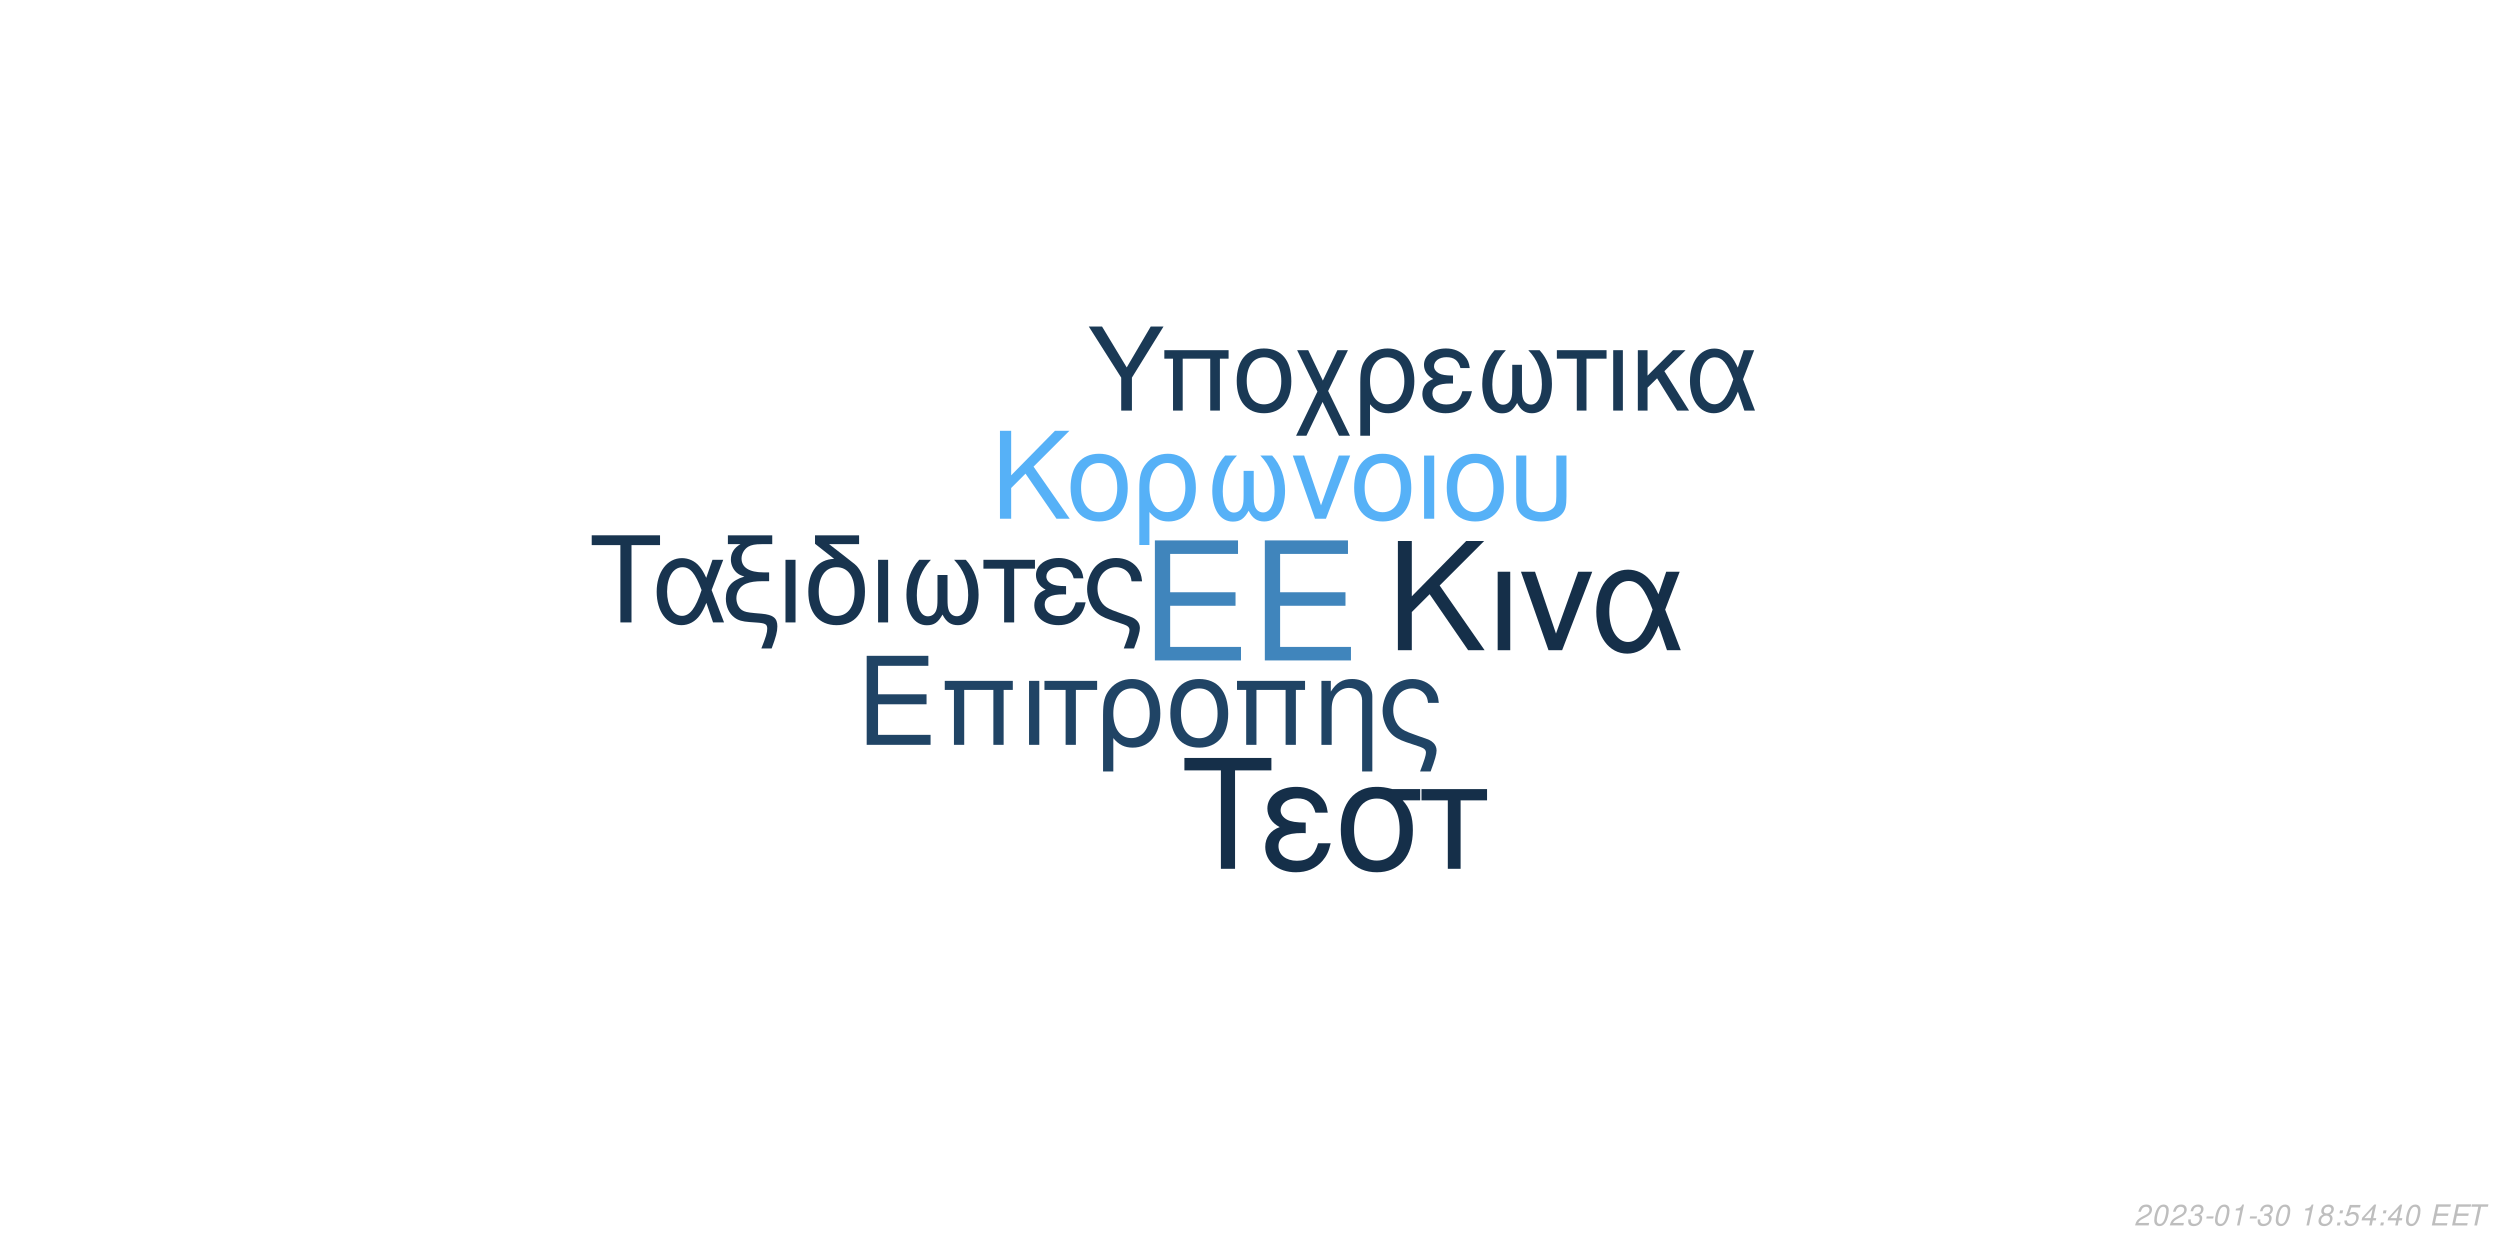
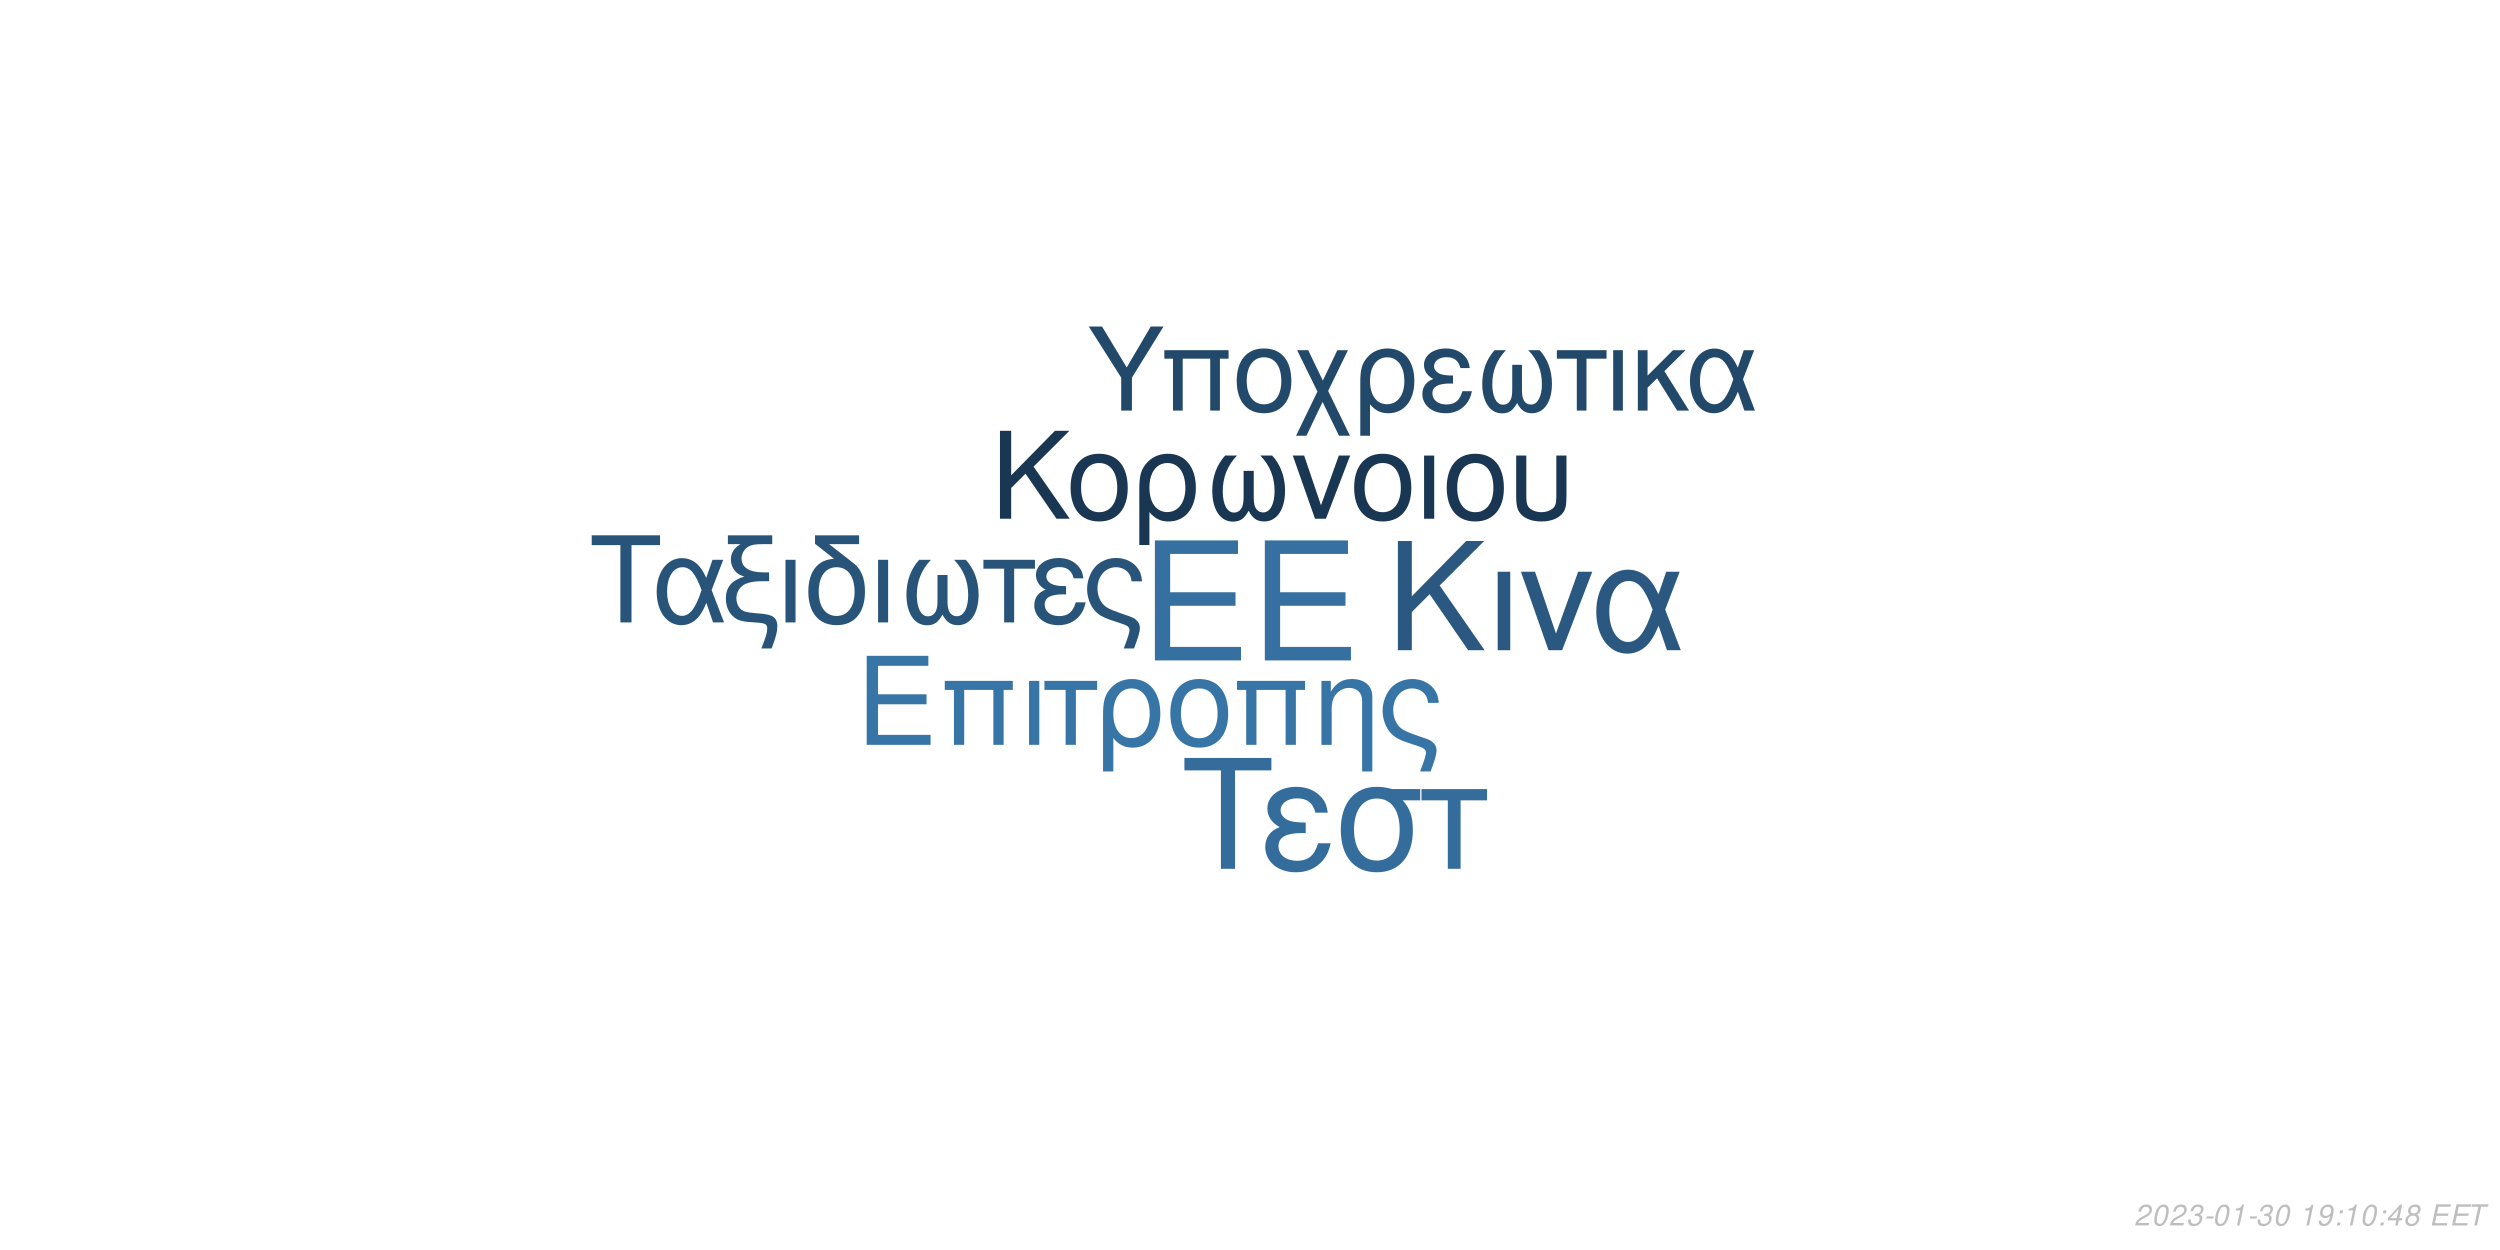
<svg xmlns="http://www.w3.org/2000/svg" xmlns:xlink="http://www.w3.org/1999/xlink" width="864pt" height="432pt" viewBox="0 0 864 432" version="1.1">
  <defs>
    <g>
      <symbol overflow="visible" id="glyph0-0">
        <path style="stroke:none;" d="" />
      </symbol>
      <symbol overflow="visible" id="glyph0-1">
        <path style="stroke:none;" d="M 10.406 -18.891 L 33 -18.891 L 33 -23.562 L 10.406 -23.562 L 10.406 -36.812 L 33.859 -36.812 L 33.859 -41.484 L 5.125 -41.484 L 5.125 0 L 34.891 0 L 34.891 -4.672 L 10.406 -4.672 Z M 10.406 -18.891 " />
      </symbol>
      <symbol overflow="visible" id="glyph1-0">
        <path style="stroke:none;" d="" />
      </symbol>
      <symbol overflow="visible" id="glyph1-1">
        <path style="stroke:none;" d="M 7.719 -14.016 L 24.484 -14.016 L 24.484 -17.469 L 7.719 -17.469 L 7.719 -27.312 L 25.109 -27.312 L 25.109 -30.766 L 3.797 -30.766 L 3.797 0 L 25.875 0 L 25.875 -3.453 L 7.719 -3.453 Z M 7.719 -14.016 " />
      </symbol>
      <symbol overflow="visible" id="glyph1-2">
        <path style="stroke:none;" d="M 26.297 -22.109 L 2.781 -22.109 L 2.781 -18.984 L 5.953 -18.984 L 5.953 0 L 9.5 0 L 9.5 -18.984 L 19.578 -18.984 L 19.578 0 L 23.125 0 L 23.125 -18.984 L 26.297 -18.984 Z M 26.297 -22.109 " />
      </symbol>
      <symbol overflow="visible" id="glyph1-3">
        <path style="stroke:none;" d="M 2.906 0 L 6.453 0 L 6.453 -22.109 L 2.906 -22.109 Z M 2.906 0 " />
      </symbol>
      <symbol overflow="visible" id="glyph1-4">
        <path style="stroke:none;" d="M 6.547 0 L 10.094 0 L 10.094 -18.984 L 17.438 -18.984 L 17.438 -22.109 L -0.766 -22.109 L -0.766 -18.984 L 6.547 -18.984 Z M 6.547 0 " />
      </symbol>
      <symbol overflow="visible" id="glyph1-5">
        <path style="stroke:none;" d="M 2.484 9.203 L 6.031 9.203 L 6.031 -2.328 C 7.891 -0.047 9.922 0.969 12.75 0.969 C 18.531 0.969 22.281 -3.672 22.281 -10.797 C 22.281 -18.141 18.484 -22.75 12.484 -22.75 C 9.375 -22.75 6.625 -21.484 4.812 -19.203 C 3.031 -17.016 2.484 -14.891 2.484 -10.25 Z M 12.359 -19.5 C 16.203 -19.5 18.609 -16.125 18.609 -10.719 C 18.609 -5.656 16.078 -2.328 12.281 -2.328 C 8.438 -2.328 6.031 -5.609 6.031 -10.891 C 6.031 -16.156 8.484 -19.5 12.359 -19.5 Z M 12.359 -19.5 " />
      </symbol>
      <symbol overflow="visible" id="glyph1-6">
        <path style="stroke:none;" d="M 11.688 -22.75 C 5.438 -22.75 1.734 -18.312 1.734 -10.891 C 1.734 -3.422 5.438 0.969 11.734 0.969 C 17.984 0.969 21.734 -3.453 21.734 -10.719 C 21.734 -18.406 18.109 -22.75 11.688 -22.75 Z M 11.734 -19.5 C 15.703 -19.5 18.062 -16.25 18.062 -10.766 C 18.062 -5.531 15.609 -2.281 11.734 -2.281 C 7.812 -2.281 5.406 -5.531 5.406 -10.891 C 5.406 -16.25 7.812 -19.5 11.734 -19.5 Z M 11.734 -19.5 " />
      </symbol>
      <symbol overflow="visible" id="glyph1-7">
        <path style="stroke:none;" d="M 2.953 -22.109 L 2.953 0 L 6.5 0 L 6.5 -12.203 C 6.5 -14.859 7.047 -16.5 8.312 -17.859 C 9.453 -19.031 10.938 -19.672 12.484 -19.672 C 15.234 -19.672 17.016 -17.984 17.016 -15.312 L 17.016 9.203 L 20.547 9.203 L 20.547 -16.719 C 20.547 -20.391 17.812 -22.75 13.547 -22.75 C 10.25 -22.75 8.141 -21.484 6.203 -18.406 L 6.203 -22.109 Z M 2.953 -22.109 " />
      </symbol>
      <symbol overflow="visible" id="glyph1-8">
        <path style="stroke:none;" d="M 17.688 9.203 C 19.203 5.188 19.75 3.203 19.75 1.938 C 19.75 0.922 19.328 -0.047 18.656 -0.672 C 17.641 -1.609 17.469 -1.688 13.891 -2.906 L 11.984 -3.594 C 9.156 -4.594 8.062 -5.156 7.125 -6.031 C 5.656 -7.391 4.766 -9.672 4.766 -11.984 C 4.766 -16.297 7.547 -19.5 11.312 -19.5 C 13.125 -19.5 14.812 -18.703 15.781 -17.391 C 16.375 -16.625 16.625 -15.906 16.797 -14.516 L 20.516 -14.516 C 20.297 -16.844 19.828 -18.062 18.703 -19.5 C 17.016 -21.562 14.344 -22.75 11.359 -22.75 C 8.562 -22.75 6 -21.688 4.172 -19.875 C 2.328 -17.938 1.094 -14.766 1.094 -11.812 C 1.094 -8.953 2.188 -5.906 3.922 -4.047 C 5.156 -2.703 6.672 -1.812 9.25 -0.922 L 14.016 0.672 C 15.484 1.188 16.078 1.766 16.078 2.703 C 16.078 3.594 15.578 5.188 14.047 9.203 Z M 17.688 9.203 " />
      </symbol>
      <symbol overflow="visible" id="glyph2-0">
        <path style="stroke:none;" d="" />
      </symbol>
      <symbol overflow="visible" id="glyph2-1">
        <path style="stroke:none;" d="M 8.906 -13.203 L 15.062 -19.359 L 28.375 0 L 34.062 0 L 18.531 -22.359 L 33.906 -37.734 L 27.688 -37.734 L 8.906 -18.641 L 8.906 -37.734 L 4.094 -37.734 L 4.094 0 L 8.906 0 Z M 8.906 -13.203 " />
      </symbol>
      <symbol overflow="visible" id="glyph2-2">
        <path style="stroke:none;" d="M 3.578 0 L 7.922 0 L 7.922 -27.125 L 3.578 -27.125 Z M 3.578 0 " />
      </symbol>
      <symbol overflow="visible" id="glyph2-3">
        <path style="stroke:none;" d="M 14.859 0 L 25.266 -27.125 L 20.391 -27.125 L 12.734 -5.75 L 5.484 -27.125 L 0.625 -27.125 L 10.141 0 Z M 14.859 0 " />
      </symbol>
      <symbol overflow="visible" id="glyph2-4">
        <path style="stroke:none;" d="M 30.484 -27.125 L 25.828 -27.125 L 23.141 -19.312 C 21.953 -21.844 21.281 -22.984 20.078 -24.375 C 18.219 -26.609 15.484 -27.844 12.625 -27.844 C 6.219 -27.844 1.656 -21.797 1.656 -13.297 C 1.656 -4.766 6.062 1.188 12.375 1.188 C 15.531 1.188 18.422 -0.359 20.391 -3.156 C 21.484 -4.703 22.109 -5.906 23.188 -8.484 L 26.094 0 L 30.859 0 L 25.469 -14.031 Z M 21.125 -14.031 C 18.578 -6.156 16.047 -2.844 12.625 -2.844 C 8.859 -2.844 6.156 -7.203 6.156 -13.297 C 6.156 -19.672 8.859 -23.922 12.844 -23.922 C 16.203 -23.922 18.375 -21.328 21.125 -14.031 Z M 21.125 -14.031 " />
      </symbol>
      <symbol overflow="visible" id="glyph3-0">
        <path style="stroke:none;" d="" />
      </symbol>
      <symbol overflow="visible" id="glyph3-1">
        <path style="stroke:none;" d="M 7.172 -10.625 L 12.125 -15.578 L 22.828 0 L 27.406 0 L 14.906 -18 L 27.281 -30.375 L 22.281 -30.375 L 7.172 -15 L 7.172 -30.375 L 3.297 -30.375 L 3.297 0 L 7.172 0 Z M 7.172 -10.625 " />
      </symbol>
      <symbol overflow="visible" id="glyph3-2">
        <path style="stroke:none;" d="M 11.531 -22.453 C 5.375 -22.453 1.703 -18.078 1.703 -10.75 C 1.703 -3.375 5.375 0.953 11.578 0.953 C 17.75 0.953 21.453 -3.422 21.453 -10.578 C 21.453 -18.156 17.875 -22.453 11.531 -22.453 Z M 11.578 -19.25 C 15.5 -19.25 17.828 -16.031 17.828 -10.625 C 17.828 -5.453 15.406 -2.25 11.578 -2.25 C 7.703 -2.25 5.328 -5.453 5.328 -10.75 C 5.328 -16.031 7.703 -19.25 11.578 -19.25 Z M 11.578 -19.25 " />
      </symbol>
      <symbol overflow="visible" id="glyph3-3">
        <path style="stroke:none;" d="M 2.453 9.078 L 5.953 9.078 L 5.953 -2.297 C 7.797 -0.047 9.797 0.953 12.578 0.953 C 18.281 0.953 22 -3.625 22 -10.656 C 22 -17.906 18.25 -22.453 12.328 -22.453 C 9.25 -22.453 6.547 -21.203 4.75 -18.953 C 3 -16.781 2.453 -14.703 2.453 -10.125 Z M 12.203 -19.25 C 16 -19.25 18.375 -15.906 18.375 -10.578 C 18.375 -5.578 15.875 -2.297 12.125 -2.297 C 8.328 -2.297 5.953 -5.547 5.953 -10.75 C 5.953 -15.953 8.375 -19.25 12.203 -19.25 Z M 12.203 -19.25 " />
      </symbol>
      <symbol overflow="visible" id="glyph3-4">
        <path style="stroke:none;" d="M 14.5 -16.531 L 14.5 -8.203 C 14.5 -6.047 14.406 -5.25 14.078 -4.297 C 13.625 -2.922 12.5 -2.125 11.156 -2.125 C 8.797 -2.125 7.297 -4.953 7.297 -9.453 C 7.297 -14.328 8.875 -18.281 12.203 -21.828 L 8.125 -21.828 C 5.203 -18.625 3.672 -14.453 3.672 -9.672 C 3.672 -3.172 6.453 1 10.781 1 C 13.281 1 14.703 0.047 16.25 -2.75 C 17.578 -0.125 19.156 0.953 21.625 0.953 C 26 0.953 28.828 -3.203 28.828 -9.672 C 28.828 -14.453 27.281 -18.656 24.375 -21.828 L 20.281 -21.828 C 23.625 -18.328 25.203 -14.375 25.203 -9.5 C 25.203 -5.047 23.656 -2.172 21.281 -2.172 C 19.906 -2.172 18.875 -2.953 18.406 -4.297 C 18.078 -5.25 18 -6.078 18 -8.203 L 18 -16.531 Z M 14.5 -16.531 " />
      </symbol>
      <symbol overflow="visible" id="glyph3-5">
        <path style="stroke:none;" d="M 11.953 0 L 20.328 -21.828 L 16.406 -21.828 L 10.25 -4.625 L 4.422 -21.828 L 0.5 -21.828 L 8.172 0 Z M 11.953 0 " />
      </symbol>
      <symbol overflow="visible" id="glyph3-6">
        <path style="stroke:none;" d="M 2.875 0 L 6.375 0 L 6.375 -21.828 L 2.875 -21.828 Z M 2.875 0 " />
      </symbol>
      <symbol overflow="visible" id="glyph3-7">
        <path style="stroke:none;" d="M 2.703 -21.828 L 2.703 -7.703 C 2.703 -4.297 3.172 -2.75 4.5 -1.422 C 6 0.125 8.453 0.953 11.406 0.953 C 14.453 0.953 16.906 0.078 18.406 -1.5 C 19.703 -2.875 20.078 -4.328 20.078 -7.703 L 20.078 -21.828 L 16.578 -21.828 L 16.578 -7.703 C 16.578 -5.25 16.25 -4.203 15.125 -3.375 C 14.203 -2.672 12.828 -2.25 11.406 -2.25 C 10 -2.25 8.625 -2.672 7.672 -3.375 C 6.578 -4.172 6.203 -5.25 6.203 -7.703 L 6.203 -21.828 Z M 2.703 -21.828 " />
      </symbol>
      <symbol overflow="visible" id="glyph4-0">
        <path style="stroke:none;" d="" />
      </symbol>
      <symbol overflow="visible" id="glyph4-1">
        <path style="stroke:none;" d="M 14.625 -26.719 L 24.484 -26.719 L 24.484 -30.109 L 0.875 -30.109 L 0.875 -26.719 L 10.781 -26.719 L 10.781 0 L 14.625 0 Z M 14.625 -26.719 " />
      </symbol>
      <symbol overflow="visible" id="glyph4-2">
        <path style="stroke:none;" d="M 24.328 -21.641 L 20.609 -21.641 L 18.453 -15.406 C 17.516 -17.422 16.969 -18.328 16.016 -19.453 C 14.531 -21.234 12.344 -22.219 10.078 -22.219 C 4.953 -22.219 1.328 -17.391 1.328 -10.609 C 1.328 -3.797 4.828 0.953 9.875 0.953 C 12.391 0.953 14.703 -0.297 16.266 -2.516 C 17.141 -3.766 17.641 -4.703 18.5 -6.766 L 20.812 0 L 24.609 0 L 20.312 -11.188 Z M 16.844 -11.188 C 14.828 -4.922 12.797 -2.266 10.078 -2.266 C 7.062 -2.266 4.922 -5.734 4.922 -10.609 C 4.922 -15.688 7.062 -19.078 10.234 -19.078 C 12.922 -19.078 14.656 -17.016 16.844 -11.188 Z M 16.844 -11.188 " />
      </symbol>
      <symbol overflow="visible" id="glyph4-3">
        <path style="stroke:none;" d="M 1.938 -27.047 L 6.281 -27.047 C 4.094 -25.766 2.969 -24 2.969 -21.719 C 2.969 -20.078 3.672 -18.422 4.875 -17.297 C 5.656 -16.594 6.281 -16.266 7.641 -15.859 C 3.219 -14.531 1.234 -12.188 1.234 -8.219 C 1.234 -5.453 2.359 -3.016 4.25 -1.656 C 5.531 -0.703 6.938 -0.297 9.453 -0.125 L 11.859 0.047 C 14.906 0.25 15.531 0.625 15.531 2.188 C 15.531 3.516 15.078 5.078 13.5 9 L 17.062 9 C 18.547 5.031 19.031 3.219 19.031 1.359 C 19.031 -1.484 17.641 -2.641 13.594 -3.016 L 11.234 -3.219 C 8.594 -3.469 7.719 -3.672 6.812 -4.25 C 5.656 -5 4.875 -6.656 4.875 -8.344 C 4.875 -10.578 6.156 -12.547 8.172 -13.375 C 9.703 -14 11.391 -14.25 14.078 -14.25 L 16.188 -14.25 L 16.188 -17.297 L 14.203 -17.297 C 9.328 -17.297 6.656 -19 6.656 -22.094 C 6.656 -23.703 7.594 -25.359 9 -26.188 C 10.078 -26.797 11.391 -27.047 13.594 -27.047 L 17.266 -27.047 L 17.266 -30.109 L 1.938 -30.109 Z M 1.938 -27.047 " />
      </symbol>
      <symbol overflow="visible" id="glyph4-4">
        <path style="stroke:none;" d="M 2.844 0 L 6.312 0 L 6.312 -21.641 L 2.844 -21.641 Z M 2.844 0 " />
      </symbol>
      <symbol overflow="visible" id="glyph4-5">
        <path style="stroke:none;" d="M 10.656 -21.969 C 5.031 -21.766 1.734 -17.594 1.734 -10.656 C 1.734 -3.344 5.375 0.953 11.516 0.953 C 17.672 0.953 21.312 -3.344 21.312 -10.656 C 21.312 -14.203 20.531 -16.938 18.875 -19 C 18.172 -19.859 17.922 -20.078 15.031 -22.297 L 8.922 -27.047 L 19.281 -27.047 L 19.281 -30.109 L 4.047 -30.109 L 4.047 -27.172 Z M 11.516 -19.078 C 15.406 -19.078 17.719 -15.906 17.719 -10.531 C 17.719 -5.406 15.328 -2.234 11.516 -2.234 C 7.688 -2.234 5.328 -5.406 5.328 -10.656 C 5.328 -15.906 7.688 -19.078 11.516 -19.078 Z M 11.516 -19.078 " />
      </symbol>
      <symbol overflow="visible" id="glyph4-6">
        <path style="stroke:none;" d="M 14.375 -16.391 L 14.375 -8.141 C 14.375 -5.984 14.281 -5.203 13.953 -4.25 C 13.5 -2.891 12.391 -2.109 11.062 -2.109 C 8.719 -2.109 7.234 -4.922 7.234 -9.375 C 7.234 -14.203 8.797 -18.125 12.094 -21.641 L 8.047 -21.641 C 5.156 -18.453 3.641 -14.328 3.641 -9.578 C 3.641 -3.141 6.406 0.984 10.703 0.984 C 13.172 0.984 14.578 0.047 16.109 -2.719 C 17.422 -0.125 19 0.953 21.438 0.953 C 25.766 0.953 28.578 -3.188 28.578 -9.578 C 28.578 -14.328 27.047 -18.5 24.156 -21.641 L 20.109 -21.641 C 23.422 -18.172 24.984 -14.25 24.984 -9.422 C 24.984 -5 23.453 -2.141 21.109 -2.141 C 19.734 -2.141 18.703 -2.938 18.25 -4.25 C 17.922 -5.203 17.844 -6.031 17.844 -8.141 L 17.844 -16.391 Z M 14.375 -16.391 " />
      </symbol>
      <symbol overflow="visible" id="glyph4-7">
        <path style="stroke:none;" d="M 6.406 0 L 9.875 0 L 9.875 -18.578 L 17.062 -18.578 L 17.062 -21.641 L -0.75 -21.641 L -0.75 -18.578 L 6.406 -18.578 Z M 6.406 0 " />
      </symbol>
      <symbol overflow="visible" id="glyph4-8">
        <path style="stroke:none;" d="M 11.812 -12.547 C 9.203 -12.547 7.766 -12.797 6.734 -13.344 C 5.609 -13.953 5 -14.859 5 -15.859 C 5 -17.75 6.859 -19.125 9.453 -19.125 C 12.219 -19.125 13.75 -17.922 14.453 -15.234 L 17.797 -15.234 C 17.516 -17.266 17.094 -18.25 16.062 -19.406 C 14.453 -21.266 12.094 -22.266 9.297 -22.266 C 4.703 -22.266 1.406 -19.781 1.406 -16.391 C 1.406 -14.281 2.562 -12.469 4.75 -11.312 C 2.266 -10.453 0.828 -8.5 0.828 -5.953 C 0.828 -1.938 4.297 0.953 9.125 0.953 C 12.141 0.953 14.531 -0.078 16.359 -2.141 C 17.516 -3.516 18.094 -4.703 18.578 -6.938 L 15.156 -6.938 C 14.203 -3.594 12.516 -2.188 9.422 -2.188 C 6.438 -2.188 4.422 -3.797 4.422 -6.156 C 4.422 -8.594 6.438 -9.703 10.938 -9.703 C 11.062 -9.703 11.438 -9.703 11.812 -9.656 Z M 11.812 -12.547 " />
      </symbol>
      <symbol overflow="visible" id="glyph4-9">
        <path style="stroke:none;" d="M 17.297 9 C 18.797 5.078 19.328 3.141 19.328 1.906 C 19.328 0.906 18.906 -0.047 18.25 -0.656 C 17.266 -1.562 17.094 -1.656 13.594 -2.844 L 11.734 -3.516 C 8.969 -4.5 7.891 -5.031 6.984 -5.906 C 5.531 -7.234 4.672 -9.453 4.672 -11.734 C 4.672 -15.938 7.391 -19.078 11.062 -19.078 C 12.844 -19.078 14.5 -18.297 15.438 -17.016 C 16.016 -16.266 16.266 -15.562 16.438 -14.203 L 20.078 -14.203 C 19.859 -16.484 19.406 -17.672 18.297 -19.078 C 16.641 -21.109 14.047 -22.266 11.109 -22.266 C 8.391 -22.266 5.859 -21.234 4.094 -19.453 C 2.266 -17.547 1.078 -14.453 1.078 -11.562 C 1.078 -8.75 2.141 -5.781 3.844 -3.969 C 5.031 -2.641 6.531 -1.781 9.047 -0.906 L 13.703 0.656 C 15.156 1.156 15.734 1.734 15.734 2.641 C 15.734 3.516 15.234 5.078 13.75 9 Z M 17.297 9 " />
      </symbol>
      <symbol overflow="visible" id="glyph5-0">
        <path style="stroke:none;" d="" />
      </symbol>
      <symbol overflow="visible" id="glyph5-1">
        <path style="stroke:none;" d="M 18.609 -34.016 L 31.172 -34.016 L 31.172 -38.312 L 1.109 -38.312 L 1.109 -34.016 L 13.719 -34.016 L 13.719 0 L 18.609 0 Z M 18.609 -34.016 " />
      </symbol>
      <symbol overflow="visible" id="glyph5-2">
        <path style="stroke:none;" d="M 15.031 -15.984 C 11.719 -15.984 9.875 -16.297 8.562 -16.984 C 7.156 -17.766 6.359 -18.922 6.359 -20.188 C 6.359 -22.609 8.719 -24.344 12.031 -24.344 C 15.562 -24.344 17.5 -22.812 18.391 -19.391 L 22.656 -19.391 C 22.281 -21.969 21.766 -23.234 20.453 -24.703 C 18.391 -27.062 15.406 -28.328 11.828 -28.328 C 5.984 -28.328 1.781 -25.172 1.781 -20.875 C 1.781 -18.188 3.266 -15.875 6.047 -14.406 C 2.891 -13.297 1.047 -10.828 1.047 -7.562 C 1.047 -2.469 5.469 1.203 11.609 1.203 C 15.453 1.203 18.5 -0.109 20.812 -2.734 C 22.281 -4.469 23.016 -5.984 23.656 -8.828 L 19.297 -8.828 C 18.078 -4.578 15.922 -2.781 11.984 -2.781 C 8.203 -2.781 5.625 -4.828 5.625 -7.828 C 5.625 -10.938 8.203 -12.359 13.922 -12.359 C 14.094 -12.359 14.562 -12.359 15.031 -12.297 Z M 15.031 -15.984 " />
      </symbol>
      <symbol overflow="visible" id="glyph5-3">
        <path style="stroke:none;" d="M 30.594 -27.547 L 21.031 -27.547 C 18.547 -28.172 17.344 -28.328 15.5 -28.328 C 7.891 -28.328 3.156 -22.656 3.156 -13.562 C 3.156 -4.25 7.781 1.203 15.609 1.203 C 23.391 1.203 28.062 -4.312 28.062 -13.344 C 28.062 -17.969 27.062 -20.922 24.547 -23.656 L 30.594 -23.656 Z M 15.609 -24.281 C 20.609 -24.281 23.5 -20.297 23.5 -13.453 C 23.5 -6.891 20.5 -2.844 15.609 -2.844 C 10.719 -2.844 7.734 -6.891 7.734 -13.562 C 7.734 -20.234 10.719 -24.281 15.609 -24.281 Z M 15.609 -24.281 " />
      </symbol>
      <symbol overflow="visible" id="glyph5-4">
        <path style="stroke:none;" d="M 8.141 0 L 12.562 0 L 12.562 -23.656 L 21.703 -23.656 L 21.703 -27.547 L -0.953 -27.547 L -0.953 -23.656 L 8.141 -23.656 Z M 8.141 0 " />
      </symbol>
      <symbol overflow="visible" id="glyph6-0">
        <path style="stroke:none;" d="" />
      </symbol>
      <symbol overflow="visible" id="glyph6-1">
        <path style="stroke:none;" d="M 15.422 -11.391 L 26.344 -29.047 L 21.922 -29.047 L 13.625 -14.906 L 5.094 -29.047 L 0.516 -29.047 L 11.719 -11.391 L 11.719 0 L 15.422 0 Z M 15.422 -11.391 " />
      </symbol>
      <symbol overflow="visible" id="glyph6-2">
        <path style="stroke:none;" d="M 24.828 -20.875 L 2.625 -20.875 L 2.625 -17.938 L 5.625 -17.938 L 5.625 0 L 8.969 0 L 8.969 -17.938 L 18.484 -17.938 L 18.484 0 L 21.828 0 L 21.828 -17.938 L 24.828 -17.938 Z M 24.828 -20.875 " />
      </symbol>
      <symbol overflow="visible" id="glyph6-3">
        <path style="stroke:none;" d="M 11.031 -21.469 C 5.141 -21.469 1.641 -17.297 1.641 -10.281 C 1.641 -3.234 5.141 0.922 11.078 0.922 C 16.969 0.922 20.516 -3.266 20.516 -10.125 C 20.516 -17.375 17.094 -21.469 11.031 -21.469 Z M 11.078 -18.406 C 14.828 -18.406 17.047 -15.344 17.047 -10.156 C 17.047 -5.219 14.75 -2.156 11.078 -2.156 C 7.375 -2.156 5.094 -5.219 5.094 -10.281 C 5.094 -15.344 7.375 -18.406 11.078 -18.406 Z M 11.078 -18.406 " />
      </symbol>
      <symbol overflow="visible" id="glyph6-4">
        <path style="stroke:none;" d="M 10.406 -10.359 L 5.344 -20.875 L 1.516 -20.875 L 8.531 -6.578 L 1.156 8.688 L 4.734 8.688 L 10.312 -2.984 L 15.984 8.688 L 19.766 8.688 L 12.234 -6.781 L 19.078 -20.875 L 15.422 -20.875 Z M 10.406 -10.359 " />
      </symbol>
      <symbol overflow="visible" id="glyph6-5">
        <path style="stroke:none;" d="M 2.344 8.688 L 5.703 8.688 L 5.703 -2.188 C 7.453 -0.047 9.359 0.922 12.031 0.922 C 17.484 0.922 21.031 -3.469 21.031 -10.203 C 21.031 -17.141 17.453 -21.469 11.797 -21.469 C 8.844 -21.469 6.25 -20.281 4.547 -18.125 C 2.875 -16.062 2.344 -14.062 2.344 -9.688 Z M 11.672 -18.406 C 15.297 -18.406 17.578 -15.219 17.578 -10.125 C 17.578 -5.344 15.188 -2.188 11.594 -2.188 C 7.969 -2.188 5.703 -5.297 5.703 -10.281 C 5.703 -15.266 8.016 -18.406 11.672 -18.406 Z M 11.672 -18.406 " />
      </symbol>
      <symbol overflow="visible" id="glyph6-6">
        <path style="stroke:none;" d="M 11.391 -12.109 C 8.891 -12.109 7.484 -12.359 6.5 -12.875 C 5.422 -13.469 4.828 -14.344 4.828 -15.297 C 4.828 -17.141 6.609 -18.453 9.125 -18.453 C 11.797 -18.453 13.266 -17.297 13.953 -14.703 L 17.172 -14.703 C 16.891 -16.656 16.5 -17.609 15.5 -18.734 C 13.953 -20.516 11.672 -21.469 8.969 -21.469 C 4.547 -21.469 1.359 -19.078 1.359 -15.812 C 1.359 -13.781 2.469 -12.031 4.578 -10.922 C 2.188 -10.078 0.797 -8.203 0.797 -5.734 C 0.797 -1.875 4.141 0.922 8.812 0.922 C 11.719 0.922 14.031 -0.078 15.781 -2.078 C 16.891 -3.391 17.453 -4.547 17.938 -6.688 L 14.625 -6.688 C 13.703 -3.469 12.078 -2.109 9.078 -2.109 C 6.219 -2.109 4.266 -3.672 4.266 -5.938 C 4.266 -8.281 6.219 -9.359 10.562 -9.359 C 10.672 -9.359 11.031 -9.359 11.391 -9.328 Z M 11.391 -12.109 " />
      </symbol>
      <symbol overflow="visible" id="glyph6-7">
        <path style="stroke:none;" d="M 13.859 -15.812 L 13.859 -7.844 C 13.859 -5.781 13.781 -5.016 13.469 -4.109 C 13.031 -2.797 11.953 -2.031 10.672 -2.031 C 8.406 -2.031 6.969 -4.734 6.969 -9.047 C 6.969 -13.703 8.484 -17.484 11.672 -20.875 L 7.766 -20.875 C 4.984 -17.812 3.5 -13.828 3.5 -9.25 C 3.5 -3.031 6.172 0.953 10.312 0.953 C 12.703 0.953 14.062 0.047 15.547 -2.625 C 16.812 -0.125 18.328 0.922 20.672 0.922 C 24.859 0.922 27.578 -3.062 27.578 -9.25 C 27.578 -13.828 26.094 -17.844 23.312 -20.875 L 19.406 -20.875 C 22.594 -17.531 24.109 -13.75 24.109 -9.078 C 24.109 -4.828 22.625 -2.078 20.359 -2.078 C 19.047 -2.078 18.047 -2.828 17.609 -4.109 C 17.297 -5.016 17.219 -5.812 17.219 -7.844 L 17.219 -15.812 Z M 13.859 -15.812 " />
      </symbol>
      <symbol overflow="visible" id="glyph6-8">
        <path style="stroke:none;" d="M 6.172 0 L 9.516 0 L 9.516 -17.938 L 16.453 -17.938 L 16.453 -20.875 L -0.719 -20.875 L -0.719 -17.938 L 6.172 -17.938 Z M 6.172 0 " />
      </symbol>
      <symbol overflow="visible" id="glyph6-9">
        <path style="stroke:none;" d="M 2.75 0 L 6.094 0 L 6.094 -20.875 L 2.75 -20.875 Z M 2.75 0 " />
      </symbol>
      <symbol overflow="visible" id="glyph6-10">
        <path style="stroke:none;" d="M 5.625 -12.078 L 5.625 -20.875 L 2.266 -20.875 L 2.266 0 L 5.625 0 L 5.625 -7.922 L 8.922 -11.156 L 15.859 0 L 19.969 0 L 11.438 -13.625 L 18.766 -20.875 L 14.422 -20.875 Z M 5.625 -12.078 " />
      </symbol>
      <symbol overflow="visible" id="glyph6-11">
        <path style="stroke:none;" d="M 23.469 -20.875 L 19.875 -20.875 L 17.812 -14.859 C 16.891 -16.812 16.375 -17.688 15.453 -18.766 C 14.031 -20.484 11.906 -21.438 9.719 -21.438 C 4.781 -21.438 1.281 -16.781 1.281 -10.234 C 1.281 -3.672 4.656 0.922 9.516 0.922 C 11.953 0.922 14.188 -0.281 15.703 -2.438 C 16.531 -3.625 17.016 -4.547 17.844 -6.531 L 20.078 0 L 23.75 0 L 19.609 -10.797 Z M 16.25 -10.797 C 14.297 -4.734 12.359 -2.188 9.719 -2.188 C 6.812 -2.188 4.734 -5.531 4.734 -10.234 C 4.734 -15.141 6.812 -18.406 9.875 -18.406 C 12.469 -18.406 14.141 -16.422 16.25 -10.797 Z M 16.25 -10.797 " />
      </symbol>
      <symbol overflow="visible" id="glyph7-0">
        <path style="stroke:none;" d="" />
      </symbol>
      <symbol overflow="visible" id="glyph7-1">
        <path style="stroke:none;" d="M 5.234 -0.875 L 1.469 -0.875 C 1.625 -1.359 2.188 -1.875 3.109 -2.344 L 4.234 -2.938 C 5.125 -3.406 5.656 -3.875 5.969 -4.484 C 6.125 -4.797 6.219 -5.156 6.219 -5.484 C 6.219 -6.266 5.781 -6.906 5.109 -7.125 C 4.859 -7.188 4.594 -7.234 4.312 -7.234 C 2.766 -7.234 1.891 -6.453 1.484 -4.734 L 2.375 -4.734 C 2.484 -5.188 2.609 -5.484 2.797 -5.75 C 3.094 -6.203 3.609 -6.453 4.188 -6.453 C 4.891 -6.453 5.344 -6.031 5.344 -5.375 C 5.344 -4.703 4.859 -4.094 4.016 -3.656 L 2.984 -3.125 C 2.125 -2.688 1.453 -2.188 1.062 -1.703 C 0.766 -1.312 0.656 -1.047 0.344 -0.016 L 5.047 -0.016 Z M 5.234 -0.875 " />
      </symbol>
      <symbol overflow="visible" id="glyph7-2">
        <path style="stroke:none;" d="M 4.203 -7.234 C 3.375 -7.234 2.688 -6.812 2.125 -5.984 C 1.484 -5.047 0.984 -3.188 0.984 -1.734 C 0.984 -1.109 1.172 -0.562 1.484 -0.266 C 1.797 0.047 2.281 0.234 2.766 0.234 C 3.625 0.234 4.281 -0.156 4.859 -1.016 C 5.516 -1.953 6 -3.797 6 -5.266 C 6 -6.172 5.688 -6.766 5.047 -7.062 C 4.781 -7.188 4.516 -7.234 4.203 -7.234 Z M 4.094 -6.453 C 4.547 -6.453 4.875 -6.234 5.016 -5.797 C 5.094 -5.594 5.125 -5.406 5.125 -5.156 C 5.125 -4.375 4.906 -3.203 4.562 -2.234 C 4.312 -1.484 3.938 -0.953 3.5 -0.688 C 3.312 -0.594 3.125 -0.547 2.875 -0.547 C 2.438 -0.547 2.109 -0.781 1.969 -1.203 C 1.906 -1.406 1.875 -1.594 1.875 -1.828 C 1.875 -2.656 2.078 -3.75 2.422 -4.766 C 2.688 -5.547 3.031 -6.047 3.484 -6.312 C 3.656 -6.406 3.859 -6.453 4.094 -6.453 Z M 4.094 -6.453 " />
      </symbol>
      <symbol overflow="visible" id="glyph7-3">
        <path style="stroke:none;" d="M 2.922 -3.312 C 3.125 -3.344 3.234 -3.344 3.375 -3.344 C 4.125 -3.344 4.594 -3.062 4.672 -2.547 C 4.688 -2.516 4.688 -2.453 4.688 -2.406 C 4.688 -1.312 3.906 -0.547 2.781 -0.547 C 2.109 -0.547 1.688 -0.875 1.609 -1.438 C 1.594 -1.484 1.594 -1.516 1.594 -1.562 C 1.594 -1.719 1.609 -1.844 1.656 -2.094 L 0.766 -2.094 C 0.734 -1.797 0.719 -1.641 0.719 -1.469 C 0.719 -0.375 1.406 0.234 2.641 0.234 C 3.547 0.234 4.297 -0.078 4.812 -0.656 C 5.266 -1.156 5.562 -1.875 5.562 -2.547 C 5.562 -3.125 5.344 -3.453 4.797 -3.734 C 5.641 -4.234 6.016 -4.844 6.016 -5.734 C 6.016 -6.406 5.625 -6.922 4.984 -7.125 C 4.734 -7.188 4.484 -7.234 4.203 -7.234 C 3.375 -7.234 2.672 -6.938 2.188 -6.375 C 1.891 -6.031 1.703 -5.641 1.516 -4.906 L 2.391 -4.906 C 2.594 -5.766 2.906 -6.188 3.516 -6.375 C 3.688 -6.438 3.875 -6.453 4.078 -6.453 C 4.734 -6.453 5.141 -6.125 5.141 -5.578 C 5.141 -5.188 5.016 -4.797 4.797 -4.547 C 4.516 -4.234 4 -4.062 3.266 -4.062 L 3.078 -4.062 Z M 2.922 -3.312 " />
      </symbol>
      <symbol overflow="visible" id="glyph7-4">
        <path style="stroke:none;" d="M 3.516 -3.125 L 1.125 -3.125 L 0.969 -2.406 L 3.359 -2.406 Z M 3.516 -3.125 " />
      </symbol>
      <symbol overflow="visible" id="glyph7-5">
        <path style="stroke:none;" d="M 3.703 -5.188 L 2.594 0 L 3.469 0 L 5.016 -7.234 L 4.438 -7.234 C 3.906 -6.156 3.688 -6.016 2.234 -5.812 L 2.109 -5.188 Z M 3.703 -5.188 " />
      </symbol>
      <symbol overflow="visible" id="glyph7-6">
        <path style="stroke:none;" d="" />
      </symbol>
      <symbol overflow="visible" id="glyph7-7">
-         <path style="stroke:none;" d="M 4.766 -3.797 C 5.078 -3.969 5.234 -4.078 5.438 -4.234 C 5.812 -4.594 6.062 -5.172 6.062 -5.734 C 6.062 -6.344 5.656 -6.906 5.062 -7.109 C 4.812 -7.188 4.547 -7.234 4.266 -7.234 C 2.812 -7.234 1.703 -6.219 1.703 -4.875 C 1.703 -4.406 1.875 -4.125 2.359 -3.812 C 1.297 -3.312 0.75 -2.516 0.75 -1.469 C 0.75 -0.438 1.547 0.234 2.812 0.234 C 3.656 0.234 4.359 -0.094 4.938 -0.734 C 5.359 -1.234 5.609 -1.859 5.609 -2.438 C 5.609 -3.047 5.312 -3.516 4.766 -3.797 Z M 4.109 -6.453 C 4.797 -6.453 5.188 -6.125 5.188 -5.578 C 5.188 -4.969 4.766 -4.406 4.188 -4.219 C 4.031 -4.172 3.875 -4.156 3.656 -4.156 C 3.062 -4.156 2.656 -4.422 2.594 -4.828 C 2.594 -4.875 2.594 -4.938 2.594 -4.984 C 2.594 -5.656 2.984 -6.203 3.578 -6.391 C 3.75 -6.438 3.922 -6.453 4.109 -6.453 Z M 3.453 -3.406 C 4.234 -3.406 4.734 -2.984 4.734 -2.312 C 4.734 -1.562 4.234 -0.875 3.516 -0.625 C 3.312 -0.562 3.109 -0.547 2.875 -0.547 C 2.234 -0.547 1.75 -0.875 1.656 -1.406 C 1.641 -1.469 1.625 -1.547 1.625 -1.625 C 1.625 -2.391 2.109 -3.047 2.844 -3.312 C 3.062 -3.375 3.25 -3.406 3.453 -3.406 Z M 3.453 -3.406 " />
+         <path style="stroke:none;" d="M 0.844 -1.656 C 0.844 -1.547 0.844 -1.438 0.844 -1.375 C 0.844 -0.406 1.531 0.234 2.578 0.234 C 3.203 0.234 3.766 0.016 4.297 -0.438 C 4.938 -1 5.312 -1.656 5.594 -2.719 C 5.844 -3.672 6.016 -4.766 6.016 -5.375 C 6.016 -6.094 5.641 -6.75 5.062 -7.031 C 4.766 -7.156 4.438 -7.234 4.062 -7.234 C 2.516 -7.234 1.297 -5.938 1.297 -4.266 C 1.297 -3.203 1.984 -2.547 3.047 -2.547 C 3.484 -2.547 3.953 -2.672 4.281 -2.891 C 4.406 -2.984 4.547 -3.078 4.828 -3.344 C 4.516 -1.891 4.062 -1.062 3.359 -0.703 C 3.156 -0.594 2.938 -0.547 2.703 -0.547 C 2.109 -0.547 1.719 -0.938 1.719 -1.547 L 1.719 -1.656 Z M 3.953 -6.453 C 4.625 -6.453 5.141 -5.953 5.141 -5.281 C 5.141 -4.453 4.688 -3.75 3.984 -3.453 C 3.766 -3.359 3.531 -3.312 3.297 -3.312 C 2.859 -3.312 2.453 -3.516 2.297 -3.828 C 2.203 -4 2.172 -4.203 2.172 -4.453 C 2.172 -5.25 2.609 -6 3.266 -6.312 C 3.5 -6.422 3.703 -6.453 3.953 -6.453 Z M 3.953 -6.453 " />
      </symbol>
      <symbol overflow="visible" id="glyph7-8">
        <path style="stroke:none;" d="M 2.359 -1.031 L 1.312 -1.031 L 1.094 0 L 2.141 0 Z M 3.266 -5.234 L 2.219 -5.234 L 2 -4.203 L 3.047 -4.203 Z M 3.266 -5.234 " />
      </symbol>
      <symbol overflow="visible" id="glyph7-9">
-         <path style="stroke:none;" d="M 6.297 -7.094 L 2.594 -7.094 L 1.234 -3.234 L 2.047 -3.234 C 2.656 -3.766 2.938 -3.906 3.531 -3.906 C 3.984 -3.906 4.375 -3.734 4.562 -3.469 C 4.703 -3.266 4.797 -2.984 4.797 -2.688 C 4.797 -1.438 3.969 -0.547 2.828 -0.547 C 2.031 -0.547 1.609 -0.938 1.578 -1.734 L 0.703 -1.734 L 0.703 -1.516 C 0.703 -1.141 0.766 -0.844 0.891 -0.625 C 1.094 -0.266 1.484 0.016 1.969 0.141 C 2.203 0.203 2.453 0.234 2.703 0.234 C 3.656 0.234 4.391 -0.156 4.984 -0.922 C 5.422 -1.5 5.672 -2.234 5.672 -2.953 C 5.672 -3.688 5.297 -4.266 4.688 -4.516 C 4.406 -4.625 4.125 -4.672 3.812 -4.672 C 3.328 -4.672 2.906 -4.547 2.406 -4.234 L 3.109 -6.219 L 6.109 -6.219 Z M 6.297 -7.094 " />
+         <path style="stroke:none;" d="M 3.625 -1.75 L 3.266 0 L 4.141 0 L 4.516 -1.75 L 5.562 -1.75 L 5.734 -2.531 L 4.688 -2.531 L 5.688 -7.234 L 5.016 -7.234 L 0.844 -2.672 L 0.641 -1.75 Z M 3.797 -2.531 L 1.594 -2.531 L 4.469 -5.703 Z M 3.797 -2.531 " />
      </symbol>
      <symbol overflow="visible" id="glyph7-10">
-         <path style="stroke:none;" d="M 3.625 -1.75 L 3.266 0 L 4.141 0 L 4.516 -1.75 L 5.562 -1.75 L 5.734 -2.531 L 4.688 -2.531 L 5.688 -7.234 L 5.016 -7.234 L 0.844 -2.672 L 0.641 -1.75 Z M 3.797 -2.531 L 1.594 -2.531 L 4.469 -5.703 Z M 3.797 -2.531 " />
+         <path style="stroke:none;" d="M 4.766 -3.797 C 5.078 -3.969 5.234 -4.078 5.438 -4.234 C 5.812 -4.594 6.062 -5.172 6.062 -5.734 C 6.062 -6.344 5.656 -6.906 5.062 -7.109 C 4.812 -7.188 4.547 -7.234 4.266 -7.234 C 2.812 -7.234 1.703 -6.219 1.703 -4.875 C 1.703 -4.406 1.875 -4.125 2.359 -3.812 C 1.297 -3.312 0.75 -2.516 0.75 -1.469 C 0.75 -0.438 1.547 0.234 2.812 0.234 C 3.656 0.234 4.359 -0.094 4.938 -0.734 C 5.359 -1.234 5.609 -1.859 5.609 -2.438 C 5.609 -3.047 5.312 -3.516 4.766 -3.797 Z M 4.109 -6.453 C 4.797 -6.453 5.188 -6.125 5.188 -5.578 C 5.188 -4.969 4.766 -4.406 4.188 -4.219 C 4.031 -4.172 3.875 -4.156 3.656 -4.156 C 3.062 -4.156 2.656 -4.422 2.594 -4.828 C 2.594 -4.875 2.594 -4.938 2.594 -4.984 C 2.594 -5.656 2.984 -6.203 3.578 -6.391 C 3.75 -6.438 3.922 -6.453 4.109 -6.453 Z M 3.453 -3.406 C 4.234 -3.406 4.734 -2.984 4.734 -2.312 C 4.734 -1.562 4.234 -0.875 3.516 -0.625 C 3.312 -0.562 3.109 -0.547 2.875 -0.547 C 2.234 -0.547 1.75 -0.875 1.656 -1.406 C 1.641 -1.469 1.625 -1.547 1.625 -1.625 C 1.625 -2.391 2.109 -3.047 2.844 -3.312 C 3.062 -3.375 3.25 -3.406 3.453 -3.406 Z M 3.453 -3.406 " />
      </symbol>
      <symbol overflow="visible" id="glyph7-11">
        <path style="stroke:none;" d="M 2.547 -3.312 L 6.5 -3.312 L 6.688 -4.141 L 2.719 -4.141 L 3.219 -6.469 L 7.344 -6.469 L 7.516 -7.297 L 2.453 -7.297 L 0.906 0 L 6.125 0 L 6.297 -0.812 L 2.016 -0.812 Z M 2.547 -3.312 " />
      </symbol>
      <symbol overflow="visible" id="glyph7-12">
        <path style="stroke:none;" d="M 4.938 -6.469 L 7.312 -6.469 L 7.484 -7.297 L 1.75 -7.297 L 1.578 -6.469 L 3.984 -6.469 L 2.609 0 L 3.547 0 Z M 4.938 -6.469 " />
      </symbol>
    </g>
  </defs>
  <g id="surface1">
    <rect x="0" y="0" width="864" height="432" style="fill:rgb(100%,100%,100%);fill-opacity:1;stroke:none;" />
-     <g style="fill:rgb(25.098%,52.157%,73.725%);fill-opacity:1;">
+     <g style="fill:rgb(21.176%,43.922%,62.745%);fill-opacity:1;">
      <use xlink:href="#glyph0-1" x="394" y="228.246" />
      <use xlink:href="#glyph0-1" x="432" y="228.246" />
    </g>
-     <g style="fill:rgb(12.549%,26.667%,39.608%);fill-opacity:1;">
+     <g style="fill:rgb(21.961%,45.882%,65.49%);fill-opacity:1;">
      <use xlink:href="#glyph1-1" x="295.73" y="257.417" />
      <use xlink:href="#glyph1-2" x="323.73" y="257.417" />
      <use xlink:href="#glyph1-3" x="352.73" y="257.417" />
      <use xlink:href="#glyph1-4" x="361.73" y="257.417" />
      <use xlink:href="#glyph1-5" x="378.73" y="257.417" />
      <use xlink:href="#glyph1-6" x="402.73" y="257.417" />
      <use xlink:href="#glyph1-2" x="424.73" y="257.417" />
      <use xlink:href="#glyph1-7" x="453.73" y="257.417" />
      <use xlink:href="#glyph1-8" x="476.73" y="257.417" />
    </g>
-     <g style="fill:rgb(8.235%,18.431%,28.627%);fill-opacity:1;">
+     <g style="fill:rgb(16.471%,34.51%,50.196%);fill-opacity:1;">
      <use xlink:href="#glyph2-1" x="479.016" y="224.714" />
      <use xlink:href="#glyph2-2" x="514.016" y="224.714" />
      <use xlink:href="#glyph2-3" x="525.016" y="224.714" />
      <use xlink:href="#glyph2-4" x="550.016" y="224.714" />
    </g>
-     <g style="fill:rgb(33.725%,69.412%,96.863%);fill-opacity:1;">
+     <g style="fill:rgb(9.804%,21.176%,32.157%);fill-opacity:1;">
      <use xlink:href="#glyph3-1" x="342.289" y="179.27" />
      <use xlink:href="#glyph3-2" x="368.289" y="179.27" />
      <use xlink:href="#glyph3-3" x="391.289" y="179.27" />
      <use xlink:href="#glyph3-4" x="415.289" y="179.27" />
      <use xlink:href="#glyph3-5" x="446.289" y="179.27" />
      <use xlink:href="#glyph3-2" x="466.289" y="179.27" />
      <use xlink:href="#glyph3-6" x="489.289" y="179.27" />
      <use xlink:href="#glyph3-2" x="498.289" y="179.27" />
      <use xlink:href="#glyph3-7" x="521.289" y="179.27" />
    </g>
-     <g style="fill:rgb(9.412%,20.392%,30.98%);fill-opacity:1;">
+     <g style="fill:rgb(15.686%,32.941%,47.843%);fill-opacity:1;">
      <use xlink:href="#glyph4-1" x="203.621" y="215.109" />
      <use xlink:href="#glyph4-2" x="225.621" y="215.109" />
      <use xlink:href="#glyph4-3" x="249.621" y="215.109" />
      <use xlink:href="#glyph4-4" x="268.621" y="215.109" />
      <use xlink:href="#glyph4-5" x="277.621" y="215.109" />
      <use xlink:href="#glyph4-4" x="300.621" y="215.109" />
      <use xlink:href="#glyph4-6" x="309.621" y="215.109" />
      <use xlink:href="#glyph4-7" x="340.621" y="215.109" />
      <use xlink:href="#glyph4-8" x="356.621" y="215.109" />
      <use xlink:href="#glyph4-9" x="374.621" y="215.109" />
    </g>
-     <g style="fill:rgb(8.235%,18.431%,28.627%);fill-opacity:1;">
+     <g style="fill:rgb(20.392%,42.353%,60.784%);fill-opacity:1;">
      <use xlink:href="#glyph5-1" x="408.223" y="300.259" />
      <use xlink:href="#glyph5-2" x="436.223" y="300.259" />
      <use xlink:href="#glyph5-3" x="460.223" y="300.259" />
      <use xlink:href="#glyph5-4" x="492.223" y="300.259" />
    </g>
-     <g style="fill:rgb(10.196%,22.353%,33.333%);fill-opacity:1;">
+     <g style="fill:rgb(13.333%,28.235%,41.569%);fill-opacity:1;">
      <use xlink:href="#glyph6-1" x="375.77" y="141.897" />
      <use xlink:href="#glyph6-2" x="399.77" y="141.897" />
      <use xlink:href="#glyph6-3" x="425.77" y="141.897" />
      <use xlink:href="#glyph6-4" x="446.77" y="141.897" />
      <use xlink:href="#glyph6-5" x="467.77" y="141.897" />
      <use xlink:href="#glyph6-6" x="490.77" y="141.897" />
      <use xlink:href="#glyph6-7" x="508.77" y="141.897" />
      <use xlink:href="#glyph6-8" x="538.77" y="141.897" />
      <use xlink:href="#glyph6-9" x="554.77" y="141.897" />
      <use xlink:href="#glyph6-10" x="563.77" y="141.897" />
      <use xlink:href="#glyph6-11" x="582.77" y="141.897" />
    </g>
    <g style="fill:rgb(74.51%,74.51%,74.51%);fill-opacity:1;">
      <use xlink:href="#glyph7-1" x="737.52" y="423.52" />
      <use xlink:href="#glyph7-2" x="743.52" y="423.52" />
      <use xlink:href="#glyph7-1" x="749.52" y="423.52" />
      <use xlink:href="#glyph7-3" x="755.52" y="423.52" />
      <use xlink:href="#glyph7-4" x="761.52" y="423.52" />
      <use xlink:href="#glyph7-2" x="764.52" y="423.52" />
      <use xlink:href="#glyph7-5" x="770.52" y="423.52" />
      <use xlink:href="#glyph7-4" x="776.52" y="423.52" />
      <use xlink:href="#glyph7-3" x="779.52" y="423.52" />
      <use xlink:href="#glyph7-2" x="785.52" y="423.52" />
      <use xlink:href="#glyph7-6" x="791.52" y="423.52" />
      <use xlink:href="#glyph7-5" x="794.52" y="423.52" />
      <use xlink:href="#glyph7-7" x="800.52" y="423.52" />
      <use xlink:href="#glyph7-8" x="806.52" y="423.52" />
-       <use xlink:href="#glyph7-9" x="809.52" y="423.52" />
-       <use xlink:href="#glyph7-10" x="815.52" y="423.52" />
+       <use xlink:href="#glyph7-5" x="809.52" y="423.52" />
+       <use xlink:href="#glyph7-2" x="815.52" y="423.52" />
      <use xlink:href="#glyph7-8" x="821.52" y="423.52" />
-       <use xlink:href="#glyph7-10" x="824.52" y="423.52" />
-       <use xlink:href="#glyph7-2" x="830.52" y="423.52" />
+       <use xlink:href="#glyph7-9" x="824.52" y="423.52" />
+       <use xlink:href="#glyph7-10" x="830.52" y="423.52" />
      <use xlink:href="#glyph7-6" x="836.52" y="423.52" />
      <use xlink:href="#glyph7-11" x="839.52" y="423.52" />
      <use xlink:href="#glyph7-11" x="846.52" y="423.52" />
      <use xlink:href="#glyph7-12" x="852.52" y="423.52" />
    </g>
  </g>
</svg>
